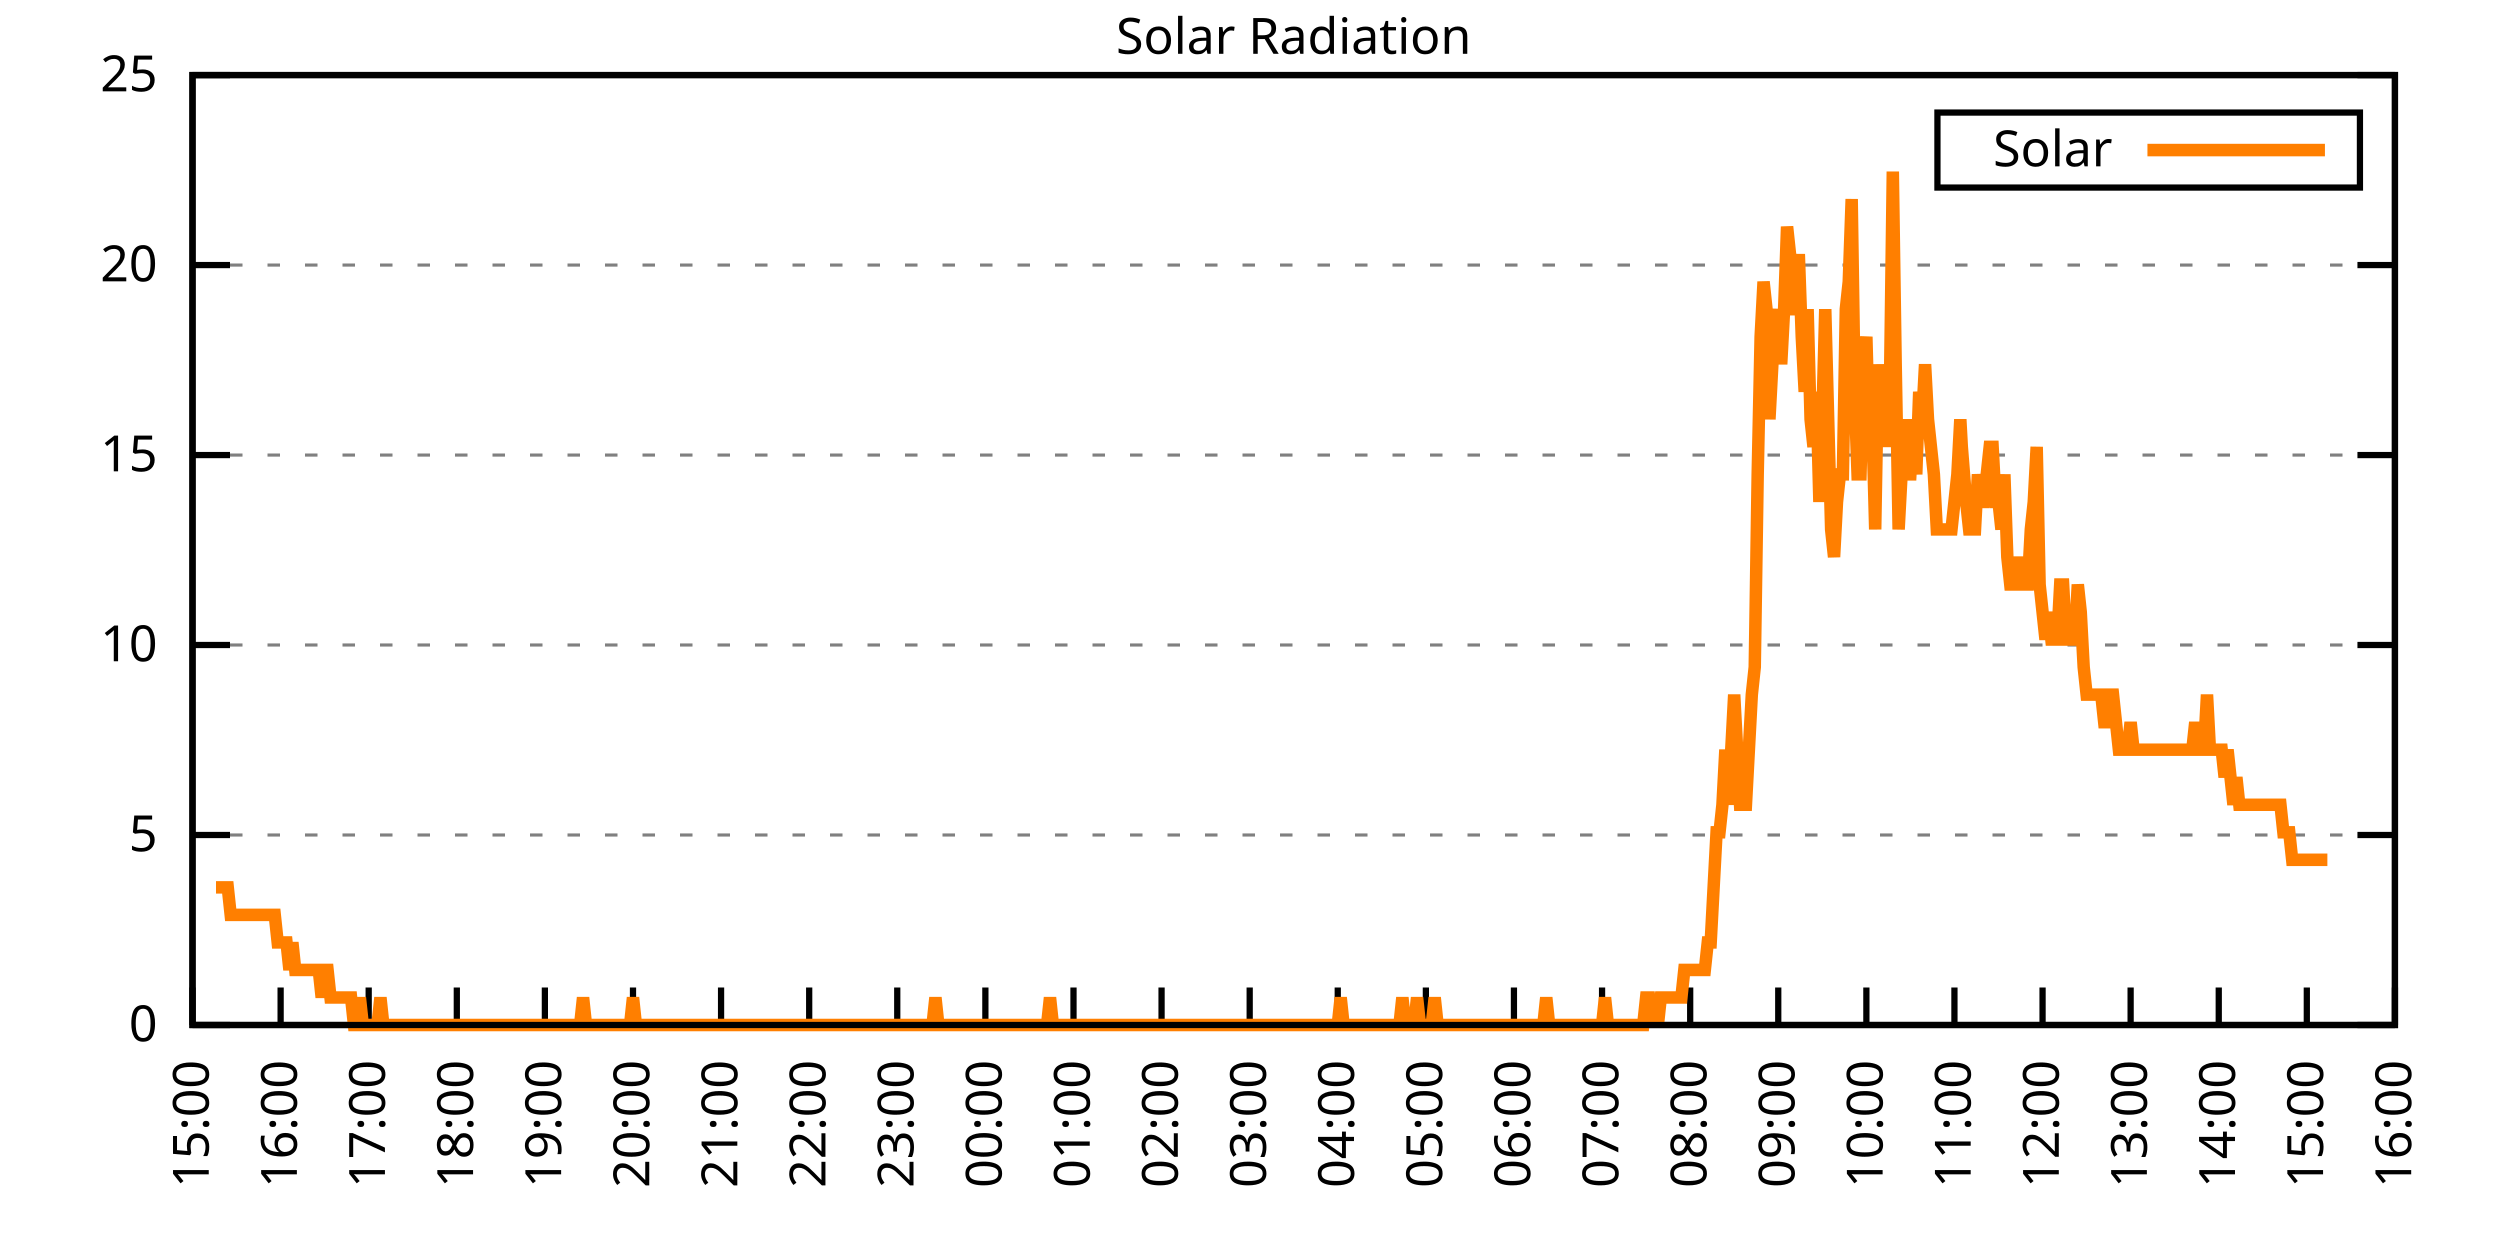
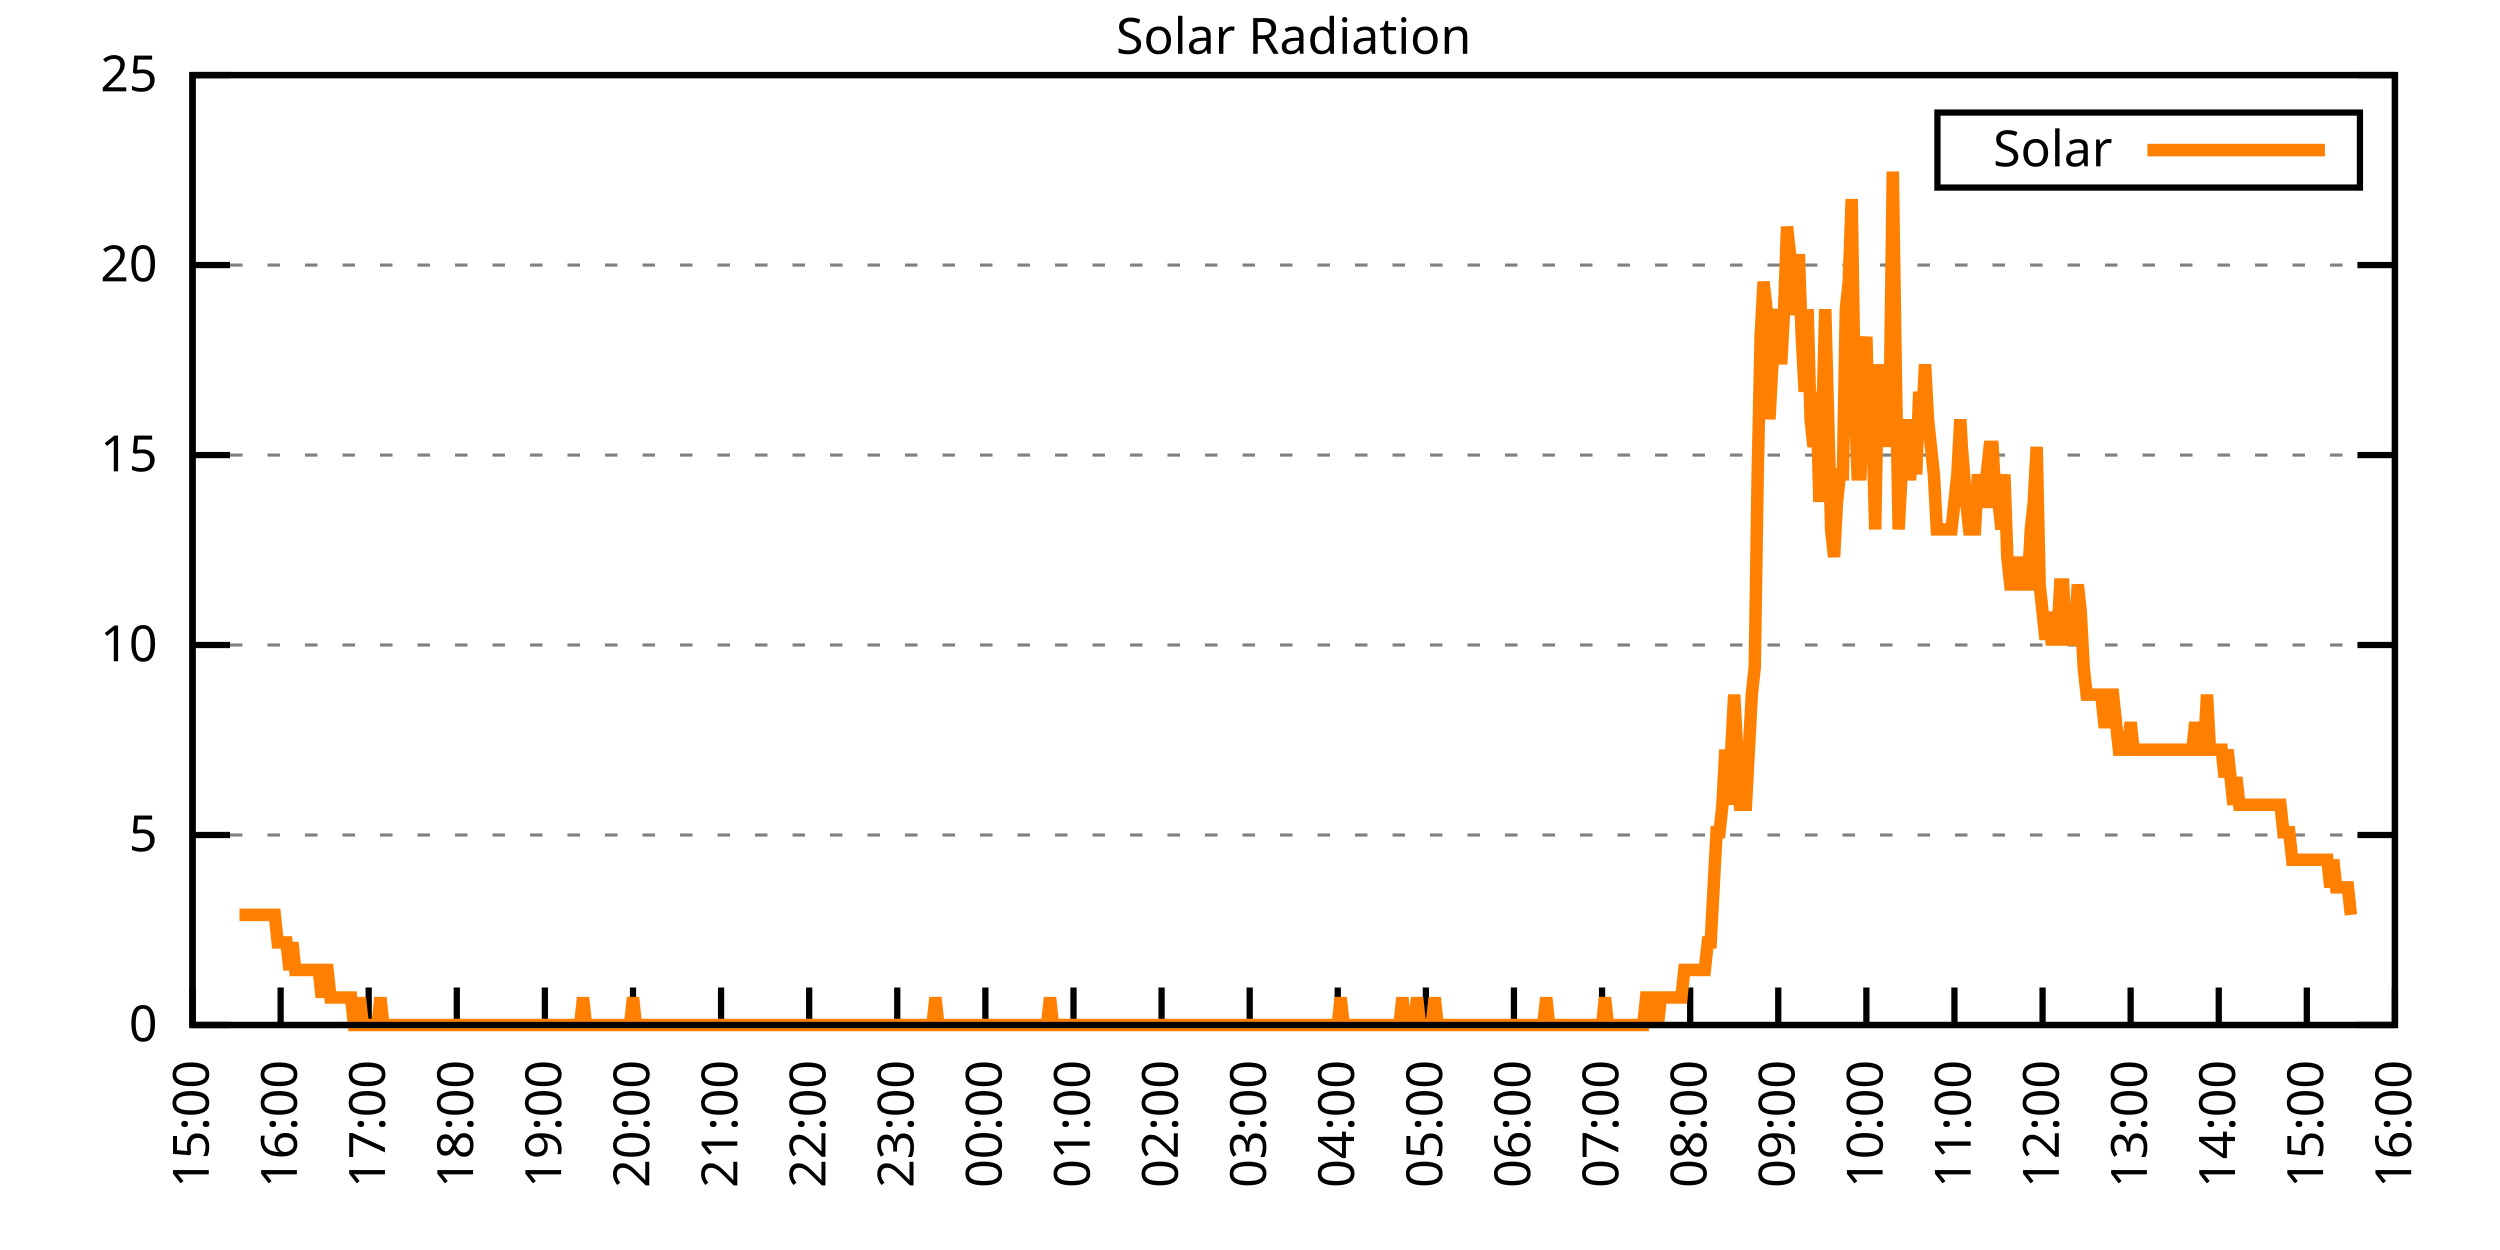
<svg xmlns="http://www.w3.org/2000/svg" xmlns:xlink="http://www.w3.org/1999/xlink" width="400" height="200" viewBox="0 0 400 200">
  <g id="gnuplot_canvas">
    <rect x="0" y="0" width="400" height="200" fill="none" />
    <defs>
      <circle id="gpDot" r="0.5" stroke-width="0.5" stroke="currentColor" />
      <path id="gpPt0" stroke-width="0.333" stroke="currentColor" d="M-1,0 h2 M0,-1 v2" />
      <path id="gpPt1" stroke-width="0.333" stroke="currentColor" d="M-1,-1 L1,1 M1,-1 L-1,1" />
      <path id="gpPt2" stroke-width="0.333" stroke="currentColor" d="M-1,0 L1,0 M0,-1 L0,1 M-1,-1 L1,1 M-1,1 L1,-1" />
      <rect id="gpPt3" stroke-width="0.333" stroke="currentColor" x="-1" y="-1" width="2" height="2" />
      <rect id="gpPt4" stroke-width="0.333" stroke="currentColor" fill="currentColor" x="-1" y="-1" width="2" height="2" />
      <circle id="gpPt5" stroke-width="0.333" stroke="currentColor" cx="0" cy="0" r="1" />
      <use xlink:href="#gpPt5" id="gpPt6" fill="currentColor" stroke="none" />
      <path id="gpPt7" stroke-width="0.333" stroke="currentColor" d="M0,-1.33 L-1.33,0.67 L1.33,0.67 z" />
      <use xlink:href="#gpPt7" id="gpPt8" fill="currentColor" stroke="none" />
      <use xlink:href="#gpPt7" id="gpPt9" stroke="currentColor" transform="rotate(180)" />
      <use xlink:href="#gpPt9" id="gpPt10" fill="currentColor" stroke="none" />
      <use xlink:href="#gpPt3" id="gpPt11" stroke="currentColor" transform="rotate(45)" />
      <use xlink:href="#gpPt11" id="gpPt12" fill="currentColor" stroke="none" />
      <path id="gpPt13" stroke-width="0.333" stroke="currentColor" d="M0,1.330 L1.265,0.411 L0.782,-1.067 L-0.782,-1.076 L-1.265,0.411 z" />
      <use xlink:href="#gpPt13" id="gpPt14" fill="currentColor" stroke="none" />
      <filter id="textbox" filterUnits="objectBoundingBox" x="0" y="0" height="1" width="1">
        <feFlood flood-color="white" flood-opacity="1" result="bgnd" />
        <feComposite in="SourceGraphic" in2="bgnd" operator="atop" />
      </filter>
      <filter id="greybox" filterUnits="objectBoundingBox" x="0" y="0" height="1" width="1">
        <feFlood flood-color="lightgrey" flood-opacity="1" result="grey" />
        <feComposite in="SourceGraphic" in2="grey" operator="atop" />
      </filter>
    </defs>
    <g fill="none" color="white" stroke="currentColor" stroke-width="1.00" stroke-linecap="butt" stroke-linejoin="miter">
</g>
    <g fill="none" color="black" stroke="currentColor" stroke-width="1.00" stroke-linecap="butt" stroke-linejoin="miter">
      <g stroke="none" shape-rendering="crispEdges">
        <polygon fill="rgb(255, 255, 255)" points="30.80,164.00 383.18,164.00 383.18,12.02 30.80,12.02 " />
      </g>
    </g>
    <g fill="none" color="black" stroke="currentColor" stroke-width="1.00" stroke-linecap="butt" stroke-linejoin="miter">
</g>
    <g fill="none" color="black" stroke="black" stroke-width="0.50" stroke-linecap="butt" stroke-linejoin="miter">
</g>
    <g fill="none" color="gray" stroke="currentColor" stroke-width="0.50" stroke-linecap="butt" stroke-linejoin="miter">
      <path stroke="gray" stroke-dasharray="2,4" class="gridline" d="M30.80,164.00 L383.19,164.00  " />
    </g>
    <g fill="none" color="gray" stroke="gray" stroke-width="1.00" stroke-linecap="butt" stroke-linejoin="miter">
</g>
    <g fill="none" color="black" stroke="currentColor" stroke-width="1.00" stroke-linecap="butt" stroke-linejoin="miter">
      <path stroke="black" d="M30.80,164.00 L36.80,164.00 M383.19,164.00 L377.19,164.00  " />
      <g transform="translate(25.20,166.60)" stroke="none" fill="black" font-family="Sans" font-size="8.00" text-anchor="end">
        <text>
          <tspan font-family="Sans"> 0</tspan>
        </text>
      </g>
    </g>
    <g fill="none" color="black" stroke="currentColor" stroke-width="1.00" stroke-linecap="butt" stroke-linejoin="miter">
</g>
    <g fill="none" color="black" stroke="black" stroke-width="0.50" stroke-linecap="butt" stroke-linejoin="miter">
</g>
    <g fill="none" color="gray" stroke="currentColor" stroke-width="0.50" stroke-linecap="butt" stroke-linejoin="miter">
      <path stroke="gray" stroke-dasharray="2,4" class="gridline" d="M30.80,133.60 L383.19,133.60  " />
    </g>
    <g fill="none" color="gray" stroke="gray" stroke-width="1.00" stroke-linecap="butt" stroke-linejoin="miter">
</g>
    <g fill="none" color="black" stroke="currentColor" stroke-width="1.00" stroke-linecap="butt" stroke-linejoin="miter">
      <path stroke="black" d="M30.80,133.60 L36.80,133.60 M383.19,133.60 L377.19,133.60  " />
      <g transform="translate(25.20,136.20)" stroke="none" fill="black" font-family="Sans" font-size="8.00" text-anchor="end">
        <text>
          <tspan font-family="Sans"> 5</tspan>
        </text>
      </g>
    </g>
    <g fill="none" color="black" stroke="currentColor" stroke-width="1.00" stroke-linecap="butt" stroke-linejoin="miter">
</g>
    <g fill="none" color="black" stroke="black" stroke-width="0.50" stroke-linecap="butt" stroke-linejoin="miter">
</g>
    <g fill="none" color="gray" stroke="currentColor" stroke-width="0.50" stroke-linecap="butt" stroke-linejoin="miter">
      <path stroke="gray" stroke-dasharray="2,4" class="gridline" d="M30.80,103.20 L383.19,103.20  " />
    </g>
    <g fill="none" color="gray" stroke="gray" stroke-width="1.00" stroke-linecap="butt" stroke-linejoin="miter">
</g>
    <g fill="none" color="black" stroke="currentColor" stroke-width="1.00" stroke-linecap="butt" stroke-linejoin="miter">
      <path stroke="black" d="M30.80,103.20 L36.80,103.20 M383.19,103.20 L377.19,103.20  " />
      <g transform="translate(25.20,105.80)" stroke="none" fill="black" font-family="Sans" font-size="8.00" text-anchor="end">
        <text>
          <tspan font-family="Sans"> 10</tspan>
        </text>
      </g>
    </g>
    <g fill="none" color="black" stroke="currentColor" stroke-width="1.00" stroke-linecap="butt" stroke-linejoin="miter">
</g>
    <g fill="none" color="black" stroke="black" stroke-width="0.50" stroke-linecap="butt" stroke-linejoin="miter">
</g>
    <g fill="none" color="gray" stroke="currentColor" stroke-width="0.50" stroke-linecap="butt" stroke-linejoin="miter">
      <path stroke="gray" stroke-dasharray="2,4" class="gridline" d="M30.80,72.81 L383.19,72.81  " />
    </g>
    <g fill="none" color="gray" stroke="gray" stroke-width="1.00" stroke-linecap="butt" stroke-linejoin="miter">
</g>
    <g fill="none" color="black" stroke="currentColor" stroke-width="1.00" stroke-linecap="butt" stroke-linejoin="miter">
      <path stroke="black" d="M30.80,72.81 L36.80,72.81 M383.19,72.81 L377.19,72.81  " />
      <g transform="translate(25.20,75.41)" stroke="none" fill="black" font-family="Sans" font-size="8.00" text-anchor="end">
        <text>
          <tspan font-family="Sans"> 15</tspan>
        </text>
      </g>
    </g>
    <g fill="none" color="black" stroke="currentColor" stroke-width="1.00" stroke-linecap="butt" stroke-linejoin="miter">
</g>
    <g fill="none" color="black" stroke="black" stroke-width="0.50" stroke-linecap="butt" stroke-linejoin="miter">
</g>
    <g fill="none" color="gray" stroke="currentColor" stroke-width="0.50" stroke-linecap="butt" stroke-linejoin="miter">
      <path stroke="gray" stroke-dasharray="2,4" class="gridline" d="M30.80,42.41 L383.19,42.41  " />
    </g>
    <g fill="none" color="gray" stroke="gray" stroke-width="1.00" stroke-linecap="butt" stroke-linejoin="miter">
</g>
    <g fill="none" color="black" stroke="currentColor" stroke-width="1.00" stroke-linecap="butt" stroke-linejoin="miter">
      <path stroke="black" d="M30.80,42.41 L36.80,42.41 M383.19,42.41 L377.19,42.41  " />
      <g transform="translate(25.20,45.01)" stroke="none" fill="black" font-family="Sans" font-size="8.00" text-anchor="end">
        <text>
          <tspan font-family="Sans"> 20</tspan>
        </text>
      </g>
    </g>
    <g fill="none" color="black" stroke="currentColor" stroke-width="1.00" stroke-linecap="butt" stroke-linejoin="miter">
</g>
    <g fill="none" color="black" stroke="black" stroke-width="0.50" stroke-linecap="butt" stroke-linejoin="miter">
</g>
    <g fill="none" color="gray" stroke="currentColor" stroke-width="0.50" stroke-linecap="butt" stroke-linejoin="miter">
      <path stroke="gray" stroke-dasharray="2,4" class="gridline" d="M30.80,12.01 L383.19,12.01  " />
    </g>
    <g fill="none" color="gray" stroke="gray" stroke-width="1.00" stroke-linecap="butt" stroke-linejoin="miter">
</g>
    <g fill="none" color="black" stroke="currentColor" stroke-width="1.00" stroke-linecap="butt" stroke-linejoin="miter">
      <path stroke="black" d="M30.80,12.01 L36.80,12.01 M383.19,12.01 L377.19,12.01  " />
      <g transform="translate(25.20,14.61)" stroke="none" fill="black" font-family="Sans" font-size="8.00" text-anchor="end">
        <text>
          <tspan font-family="Sans"> 25</tspan>
        </text>
      </g>
    </g>
    <g fill="none" color="black" stroke="currentColor" stroke-width="1.00" stroke-linecap="butt" stroke-linejoin="miter">
      <path stroke="black" d="M30.80,164.00 L30.80,158.00  " />
      <g transform="translate(33.40,169.60) rotate(270.00)" stroke="none" fill="black" font-family="Sans" font-size="8.00" text-anchor="end">
        <text>
          <tspan font-family="Sans">15:00</tspan>
        </text>
      </g>
    </g>
    <g fill="none" color="black" stroke="currentColor" stroke-width="1.00" stroke-linecap="butt" stroke-linejoin="miter">
      <path stroke="black" d="M44.90,164.00 L44.90,158.00  " />
      <g transform="translate(47.50,169.60) rotate(270.00)" stroke="none" fill="black" font-family="Sans" font-size="8.00" text-anchor="end">
        <text>
          <tspan font-family="Sans">16:00</tspan>
        </text>
      </g>
    </g>
    <g fill="none" color="black" stroke="currentColor" stroke-width="1.00" stroke-linecap="butt" stroke-linejoin="miter">
      <path stroke="black" d="M58.99,164.00 L58.99,158.00  " />
      <g transform="translate(61.59,169.60) rotate(270.00)" stroke="none" fill="black" font-family="Sans" font-size="8.00" text-anchor="end">
        <text>
          <tspan font-family="Sans">17:00</tspan>
        </text>
      </g>
    </g>
    <g fill="none" color="black" stroke="currentColor" stroke-width="1.00" stroke-linecap="butt" stroke-linejoin="miter">
      <path stroke="black" d="M73.09,164.00 L73.09,158.00  " />
      <g transform="translate(75.69,169.60) rotate(270.00)" stroke="none" fill="black" font-family="Sans" font-size="8.00" text-anchor="end">
        <text>
          <tspan font-family="Sans">18:00</tspan>
        </text>
      </g>
    </g>
    <g fill="none" color="black" stroke="currentColor" stroke-width="1.00" stroke-linecap="butt" stroke-linejoin="miter">
      <path stroke="black" d="M87.18,164.00 L87.18,158.00  " />
      <g transform="translate(89.78,169.60) rotate(270.00)" stroke="none" fill="black" font-family="Sans" font-size="8.00" text-anchor="end">
        <text>
          <tspan font-family="Sans">19:00</tspan>
        </text>
      </g>
    </g>
    <g fill="none" color="black" stroke="currentColor" stroke-width="1.00" stroke-linecap="butt" stroke-linejoin="miter">
      <path stroke="black" d="M101.28,164.00 L101.28,158.00  " />
      <g transform="translate(103.88,169.60) rotate(270.00)" stroke="none" fill="black" font-family="Sans" font-size="8.00" text-anchor="end">
        <text>
          <tspan font-family="Sans">20:00</tspan>
        </text>
      </g>
    </g>
    <g fill="none" color="black" stroke="currentColor" stroke-width="1.00" stroke-linecap="butt" stroke-linejoin="miter">
      <path stroke="black" d="M115.37,164.00 L115.37,158.00  " />
      <g transform="translate(117.97,169.60) rotate(270.00)" stroke="none" fill="black" font-family="Sans" font-size="8.00" text-anchor="end">
        <text>
          <tspan font-family="Sans">21:00</tspan>
        </text>
      </g>
    </g>
    <g fill="none" color="black" stroke="currentColor" stroke-width="1.00" stroke-linecap="butt" stroke-linejoin="miter">
      <path stroke="black" d="M129.47,164.00 L129.47,158.00  " />
      <g transform="translate(132.07,169.60) rotate(270.00)" stroke="none" fill="black" font-family="Sans" font-size="8.00" text-anchor="end">
        <text>
          <tspan font-family="Sans">22:00</tspan>
        </text>
      </g>
    </g>
    <g fill="none" color="black" stroke="currentColor" stroke-width="1.00" stroke-linecap="butt" stroke-linejoin="miter">
      <path stroke="black" d="M143.56,164.00 L143.56,158.00  " />
      <g transform="translate(146.16,169.60) rotate(270.00)" stroke="none" fill="black" font-family="Sans" font-size="8.00" text-anchor="end">
        <text>
          <tspan font-family="Sans">23:00</tspan>
        </text>
      </g>
    </g>
    <g fill="none" color="black" stroke="currentColor" stroke-width="1.00" stroke-linecap="butt" stroke-linejoin="miter">
      <path stroke="black" d="M157.66,164.00 L157.66,158.00  " />
      <g transform="translate(160.26,169.60) rotate(270.00)" stroke="none" fill="black" font-family="Sans" font-size="8.00" text-anchor="end">
        <text>
          <tspan font-family="Sans">00:00</tspan>
        </text>
      </g>
    </g>
    <g fill="none" color="black" stroke="currentColor" stroke-width="1.00" stroke-linecap="butt" stroke-linejoin="miter">
      <path stroke="black" d="M171.76,164.00 L171.76,158.00  " />
      <g transform="translate(174.36,169.60) rotate(270.00)" stroke="none" fill="black" font-family="Sans" font-size="8.00" text-anchor="end">
        <text>
          <tspan font-family="Sans">01:00</tspan>
        </text>
      </g>
    </g>
    <g fill="none" color="black" stroke="currentColor" stroke-width="1.00" stroke-linecap="butt" stroke-linejoin="miter">
      <path stroke="black" d="M185.85,164.00 L185.85,158.00  " />
      <g transform="translate(188.45,169.60) rotate(270.00)" stroke="none" fill="black" font-family="Sans" font-size="8.00" text-anchor="end">
        <text>
          <tspan font-family="Sans">02:00</tspan>
        </text>
      </g>
    </g>
    <g fill="none" color="black" stroke="currentColor" stroke-width="1.00" stroke-linecap="butt" stroke-linejoin="miter">
      <path stroke="black" d="M199.95,164.00 L199.95,158.00  " />
      <g transform="translate(202.55,169.60) rotate(270.00)" stroke="none" fill="black" font-family="Sans" font-size="8.00" text-anchor="end">
        <text>
          <tspan font-family="Sans">03:00</tspan>
        </text>
      </g>
    </g>
    <g fill="none" color="black" stroke="currentColor" stroke-width="1.00" stroke-linecap="butt" stroke-linejoin="miter">
      <path stroke="black" d="M214.04,164.00 L214.04,158.00  " />
      <g transform="translate(216.64,169.60) rotate(270.00)" stroke="none" fill="black" font-family="Sans" font-size="8.00" text-anchor="end">
        <text>
          <tspan font-family="Sans">04:00</tspan>
        </text>
      </g>
    </g>
    <g fill="none" color="black" stroke="currentColor" stroke-width="1.00" stroke-linecap="butt" stroke-linejoin="miter">
      <path stroke="black" d="M228.14,164.00 L228.14,158.00  " />
      <g transform="translate(230.74,169.60) rotate(270.00)" stroke="none" fill="black" font-family="Sans" font-size="8.00" text-anchor="end">
        <text>
          <tspan font-family="Sans">05:00</tspan>
        </text>
      </g>
    </g>
    <g fill="none" color="black" stroke="currentColor" stroke-width="1.00" stroke-linecap="butt" stroke-linejoin="miter">
      <path stroke="black" d="M242.23,164.00 L242.23,158.00  " />
      <g transform="translate(244.83,169.60) rotate(270.00)" stroke="none" fill="black" font-family="Sans" font-size="8.00" text-anchor="end">
        <text>
          <tspan font-family="Sans">06:00</tspan>
        </text>
      </g>
    </g>
    <g fill="none" color="black" stroke="currentColor" stroke-width="1.00" stroke-linecap="butt" stroke-linejoin="miter">
      <path stroke="black" d="M256.33,164.00 L256.33,158.00  " />
      <g transform="translate(258.93,169.60) rotate(270.00)" stroke="none" fill="black" font-family="Sans" font-size="8.00" text-anchor="end">
        <text>
          <tspan font-family="Sans">07:00</tspan>
        </text>
      </g>
    </g>
    <g fill="none" color="black" stroke="currentColor" stroke-width="1.00" stroke-linecap="butt" stroke-linejoin="miter">
      <path stroke="black" d="M270.43,164.00 L270.43,158.00  " />
      <g transform="translate(273.03,169.60) rotate(270.00)" stroke="none" fill="black" font-family="Sans" font-size="8.00" text-anchor="end">
        <text>
          <tspan font-family="Sans">08:00</tspan>
        </text>
      </g>
    </g>
    <g fill="none" color="black" stroke="currentColor" stroke-width="1.00" stroke-linecap="butt" stroke-linejoin="miter">
      <path stroke="black" d="M284.52,164.00 L284.52,158.00  " />
      <g transform="translate(287.12,169.60) rotate(270.00)" stroke="none" fill="black" font-family="Sans" font-size="8.00" text-anchor="end">
        <text>
          <tspan font-family="Sans">09:00</tspan>
        </text>
      </g>
    </g>
    <g fill="none" color="black" stroke="currentColor" stroke-width="1.00" stroke-linecap="butt" stroke-linejoin="miter">
      <path stroke="black" d="M298.62,164.00 L298.62,158.00  " />
      <g transform="translate(301.22,169.60) rotate(270.00)" stroke="none" fill="black" font-family="Sans" font-size="8.00" text-anchor="end">
        <text>
          <tspan font-family="Sans">10:00</tspan>
        </text>
      </g>
    </g>
    <g fill="none" color="black" stroke="currentColor" stroke-width="1.00" stroke-linecap="butt" stroke-linejoin="miter">
      <path stroke="black" d="M312.71,164.00 L312.71,158.00  " />
      <g transform="translate(315.31,169.60) rotate(270.00)" stroke="none" fill="black" font-family="Sans" font-size="8.00" text-anchor="end">
        <text>
          <tspan font-family="Sans">11:00</tspan>
        </text>
      </g>
    </g>
    <g fill="none" color="black" stroke="currentColor" stroke-width="1.00" stroke-linecap="butt" stroke-linejoin="miter">
      <path stroke="black" d="M326.81,164.00 L326.81,158.00  " />
      <g transform="translate(329.41,169.60) rotate(270.00)" stroke="none" fill="black" font-family="Sans" font-size="8.00" text-anchor="end">
        <text>
          <tspan font-family="Sans">12:00</tspan>
        </text>
      </g>
    </g>
    <g fill="none" color="black" stroke="currentColor" stroke-width="1.00" stroke-linecap="butt" stroke-linejoin="miter">
      <path stroke="black" d="M340.90,164.00 L340.90,158.00  " />
      <g transform="translate(343.50,169.60) rotate(270.00)" stroke="none" fill="black" font-family="Sans" font-size="8.00" text-anchor="end">
        <text>
          <tspan font-family="Sans">13:00</tspan>
        </text>
      </g>
    </g>
    <g fill="none" color="black" stroke="currentColor" stroke-width="1.00" stroke-linecap="butt" stroke-linejoin="miter">
      <path stroke="black" d="M355.00,164.00 L355.00,158.00  " />
      <g transform="translate(357.60,169.60) rotate(270.00)" stroke="none" fill="black" font-family="Sans" font-size="8.00" text-anchor="end">
        <text>
          <tspan font-family="Sans">14:00</tspan>
        </text>
      </g>
    </g>
    <g fill="none" color="black" stroke="currentColor" stroke-width="1.00" stroke-linecap="butt" stroke-linejoin="miter">
      <path stroke="black" d="M369.09,164.00 L369.09,158.00  " />
      <g transform="translate(371.69,169.60) rotate(270.00)" stroke="none" fill="black" font-family="Sans" font-size="8.00" text-anchor="end">
        <text>
          <tspan font-family="Sans">15:00</tspan>
        </text>
      </g>
    </g>
    <g fill="none" color="black" stroke="currentColor" stroke-width="1.00" stroke-linecap="butt" stroke-linejoin="miter">
      <path stroke="black" d="M383.19,164.00 L383.19,158.00  " />
      <g transform="translate(385.79,169.60) rotate(270.00)" stroke="none" fill="black" font-family="Sans" font-size="8.00" text-anchor="end">
        <text>
          <tspan font-family="Sans">16:00</tspan>
        </text>
      </g>
    </g>
    <g fill="none" color="black" stroke="currentColor" stroke-width="1.00" stroke-linecap="butt" stroke-linejoin="miter">
</g>
    <g fill="none" color="black" stroke="currentColor" stroke-width="1.00" stroke-linecap="butt" stroke-linejoin="miter">
      <path stroke="black" d="M30.80,12.01 L30.80,164.00 L383.19,164.00 L383.19,12.01 L30.80,12.01 Z  " />
    </g>
    <g fill="none" color="black" stroke="currentColor" stroke-width="1.00" stroke-linecap="butt" stroke-linejoin="miter">
</g>
    <g fill="none" color="black" stroke="currentColor" stroke-width="1.00" stroke-linecap="butt" stroke-linejoin="miter">
      <path stroke="black" d="M309.99,30.01 L309.99,18.01 L377.59,18.01 L377.59,30.01 L309.99,30.01 Z  " />
    </g>
    <g id="Solar_Radiation_plot_1">
      <g fill="none" color="white" stroke="black" stroke-width="2.00" stroke-linecap="butt" stroke-linejoin="miter">
</g>
      <g fill="none" color="black" stroke="currentColor" stroke-width="2.00" stroke-linecap="butt" stroke-linejoin="miter">
        <g transform="translate(337.99,26.61)" stroke="none" fill="black" font-family="Sans" font-size="8.00" text-anchor="end">
          <text>
            <tspan font-family="Sans">Solar</tspan>
          </text>
        </g>
      </g>
      <g fill="none" color="black" stroke="currentColor" stroke-width="2.00" stroke-linecap="butt" stroke-linejoin="miter">
-         <path stroke="rgb(255, 127,   0)" d="M343.59,24.01 L371.99,24.01 M34.56,141.98 L35.03,141.98 L35.50,141.98 L35.97,141.98 L36.44,141.98 L36.91,146.38   L37.38,146.38 L37.85,146.38 L38.32,146.38 L38.79,146.38 L39.26,146.38 L39.73,146.38 L40.20,146.38 L40.67,146.38   L41.14,146.38 L41.61,146.38 L42.08,146.38 L42.55,146.38 L43.02,146.38 L43.49,146.38 L43.96,146.38 L44.43,150.79   L44.90,150.79 L45.37,150.79 L45.84,150.79 L46.31,155.19 L46.78,150.79 L47.24,155.19 L47.71,155.19 L48.18,155.19   L48.65,155.19 L49.12,155.19 L49.59,155.19 L50.06,155.19 L50.53,155.19 L51.00,155.19 L51.47,159.60 L51.94,155.19   L52.41,155.19 L52.88,159.60 L53.35,159.60 L53.82,159.60 L54.29,159.60 L54.76,159.60 L55.23,159.60 L55.70,159.60   L56.17,159.60 L56.64,164.00 L57.11,164.00 L57.58,159.60 L58.05,164.00 L58.52,164.00 L58.99,164.00 L59.46,164.00   L59.93,164.00 L60.40,164.00 L60.87,159.60 L61.34,164.00 L61.81,164.00 L62.28,164.00 L62.75,164.00 L63.22,164.00   L63.69,164.00 L64.16,164.00 L64.63,164.00 L65.10,164.00 L65.57,164.00 L66.04,164.00 L66.51,164.00 L66.98,164.00   L67.45,164.00 L67.92,164.00 L68.39,164.00 L68.86,164.00 L69.33,164.00 L69.80,164.00 L70.27,164.00 L70.74,164.00   L71.21,164.00 L71.68,164.00 L72.15,164.00 L72.62,164.00 L73.09,164.00 L73.56,164.00 L74.03,164.00 L74.50,164.00   L74.97,164.00 L75.44,164.00 L75.91,164.00 L76.38,164.00 L76.85,164.00 L77.32,164.00 L77.79,164.00 L78.26,164.00   L78.73,164.00 L79.19,164.00 L79.66,164.00 L80.13,164.00 L80.60,164.00 L81.07,164.00 L81.54,164.00 L82.01,164.00   L82.48,164.00 L82.95,164.00 L83.42,164.00 L83.89,164.00 L84.36,164.00 L84.83,164.00 L85.30,164.00 L85.77,164.00   L86.24,164.00 L86.71,164.00 L87.18,164.00 L87.65,164.00 L88.12,164.00 L88.59,164.00 L89.06,164.00 L89.53,164.00   L90.00,164.00 L90.47,164.00 L90.94,164.00 L91.41,164.00 L91.88,164.00 L92.35,164.00 L92.82,164.00 L93.29,159.60   L93.76,164.00 L94.23,164.00 L94.70,164.00 L95.17,164.00 L95.64,164.00 L96.11,164.00 L96.58,164.00 L97.05,164.00   L97.52,164.00 L97.99,164.00 L98.46,164.00 L98.93,164.00 L99.40,164.00 L99.87,164.00 L100.34,164.00 L100.81,164.00   L101.28,159.60 L101.75,164.00 L102.22,164.00 L102.69,164.00 L103.16,164.00 L103.63,164.00 L104.10,164.00 L104.57,164.00   L105.04,164.00 L105.51,164.00 L105.98,164.00 L106.45,164.00 L106.92,164.00 L107.39,164.00 L107.86,164.00 L108.33,164.00   L108.80,164.00 L109.27,164.00 L109.74,164.00 L110.21,164.00 L110.68,164.00 L111.14,164.00 L111.61,164.00 L112.08,164.00   L112.55,164.00 L113.02,164.00 L113.49,164.00 L113.96,164.00 L114.43,164.00 L114.90,164.00 L115.37,164.00 L115.84,164.00   L116.31,164.00 L116.78,164.00 L117.25,164.00 L117.72,164.00 L118.19,164.00 L118.66,164.00 L119.13,164.00 L119.60,164.00   L120.07,164.00 L120.54,164.00 L121.01,164.00 L121.48,164.00 L121.95,164.00 L122.42,164.00 L122.89,164.00 L123.36,164.00   L123.83,164.00 L124.30,164.00 L124.77,164.00 L125.24,164.00 L125.71,164.00 L126.18,164.00 L126.65,164.00 L127.12,164.00   L127.59,164.00 L128.06,164.00 L128.53,164.00 L129.00,164.00 L129.47,164.00 L129.94,164.00 L130.41,164.00 L130.88,164.00   L131.35,164.00 L131.82,164.00 L132.29,164.00 L132.76,164.00 L133.23,164.00 L133.70,164.00 L134.17,164.00 L134.64,164.00   L135.11,164.00 L135.58,164.00 L136.05,164.00 L136.52,164.00 L136.99,164.00 L137.46,164.00 L137.93,164.00 L138.40,164.00   L138.87,164.00 L139.34,164.00 L139.81,164.00 L140.28,164.00 L140.75,164.00 L141.22,164.00 L141.69,164.00 L142.16,164.00   L142.63,164.00 L143.09,164.00 L143.56,164.00 L144.03,164.00 L144.50,164.00 L144.97,164.00 L145.44,164.00 L145.91,164.00   L146.38,164.00 L146.85,164.00 L147.32,164.00 L147.79,164.00 L148.26,164.00 L148.73,164.00 L149.20,164.00 L149.67,159.60   L150.14,164.00 L150.61,164.00 L151.08,164.00 L151.55,164.00 L152.02,164.00 L152.49,164.00 L152.96,164.00 L153.43,164.00   L153.90,164.00 L154.37,164.00 L154.84,164.00 L155.31,164.00 L155.78,164.00 L156.25,164.00 L156.72,164.00 L157.19,164.00   L157.66,164.00 L158.13,164.00 L158.60,164.00 L159.07,164.00 L159.54,164.00 L160.01,164.00 L160.48,164.00 L160.95,164.00   L161.42,164.00 L161.89,164.00 L162.36,164.00 L162.83,164.00 L163.30,164.00 L163.77,164.00 L164.24,164.00 L164.71,164.00   L165.18,164.00 L165.65,164.00 L166.12,164.00 L166.59,164.00 L167.06,164.00 L167.53,164.00 L168.00,159.60 L168.47,164.00   L168.94,164.00 L169.41,164.00 L169.88,164.00 L170.35,164.00 L170.82,164.00 L171.29,164.00 L171.76,164.00 L172.23,164.00   L172.70,164.00 L173.17,164.00 L173.64,164.00 L174.11,164.00 L174.58,164.00 L175.04,164.00 L175.51,164.00 L175.98,164.00   L176.45,164.00 L176.92,164.00 L177.39,164.00 L177.86,164.00 L178.33,164.00 L178.80,164.00 L179.27,164.00 L179.74,164.00   L180.21,164.00 L180.68,164.00 L181.15,164.00 L181.62,164.00 L182.09,164.00 L182.56,164.00 L183.03,164.00 L183.50,164.00   L183.97,164.00 L184.44,164.00 L184.91,164.00 L185.38,164.00 L185.85,164.00 L186.32,164.00 L186.79,164.00 L187.26,164.00   L187.73,164.00 L188.20,164.00 L188.67,164.00 L189.14,164.00 L189.61,164.00 L190.08,164.00 L190.55,164.00 L191.02,164.00   L191.49,164.00 L191.96,164.00 L192.43,164.00 L192.90,164.00 L193.37,164.00 L193.84,164.00 L194.31,164.00 L194.78,164.00   L195.25,164.00 L195.72,164.00 L196.19,164.00 L196.66,164.00 L197.13,164.00 L197.60,164.00 L198.07,164.00 L198.54,164.00   L199.01,164.00 L199.48,164.00 L199.95,164.00 L200.42,164.00 L200.89,164.00 L201.36,164.00 L201.83,164.00 L202.30,164.00   L202.77,164.00 L203.24,164.00 L203.71,164.00 L204.18,164.00 L204.65,164.00 L205.12,164.00 L205.59,164.00 L206.06,164.00   L206.53,164.00 L207.00,164.00 L207.46,164.00 L207.93,164.00 L208.40,164.00 L208.87,164.00 L209.34,164.00 L209.81,164.00   L210.28,164.00 L210.75,164.00 L211.22,164.00 L211.69,164.00 L212.16,164.00 L212.63,164.00 L213.10,164.00 L213.57,164.00   L214.04,164.00 L214.51,159.60 L214.98,164.00 L215.45,164.00 L215.92,164.00 L216.39,164.00 L216.86,164.00 L217.33,164.00   L217.80,164.00 L218.27,164.00 L218.74,164.00 L219.21,164.00 L219.68,164.00 L220.15,164.00 L220.62,164.00 L221.09,164.00   L221.56,164.00 L222.03,164.00 L222.50,164.00 L222.97,164.00 L223.44,164.00 L223.91,164.00 L224.38,159.60 L224.85,164.00   L225.32,164.00 L225.79,164.00 L226.26,164.00 L226.73,159.60 L227.20,164.00 L227.67,164.00 L228.14,164.00 L228.61,164.00   L229.08,164.00 L229.55,159.60 L230.02,164.00 L230.49,164.00 L230.96,164.00 L231.43,164.00 L231.90,164.00 L232.37,164.00   L232.84,164.00 L233.31,164.00 L233.78,164.00 L234.25,164.00 L234.72,164.00 L235.19,164.00 L235.66,164.00 L236.13,164.00   L236.60,164.00 L237.07,164.00 L237.54,164.00 L238.01,164.00 L238.48,164.00 L238.95,164.00 L239.41,164.00 L239.88,164.00   L240.35,164.00 L240.82,164.00 L241.29,164.00 L241.76,164.00 L242.23,164.00 L242.70,164.00 L243.17,164.00 L243.64,164.00   L244.11,164.00 L244.58,164.00 L245.05,164.00 L245.52,164.00 L245.99,164.00 L246.46,164.00 L246.93,164.00 L247.40,159.60   L247.87,164.00 L248.34,164.00 L248.81,164.00 L249.28,164.00 L249.75,164.00 L250.22,164.00 L250.69,164.00 L251.16,164.00   L251.63,164.00 L252.10,164.00 L252.57,164.00 L253.04,164.00 L253.51,164.00 L253.98,164.00 L254.45,164.00 L254.92,164.00   L255.39,164.00 L255.86,164.00 L256.33,164.00 L256.80,159.60 L257.27,164.00 L257.74,164.00 L258.21,164.00 L258.68,164.00   L259.15,164.00 L259.62,164.00 L260.09,164.00 L260.56,164.00 L261.03,164.00 L261.50,164.00 L261.97,164.00 L262.44,164.00   L262.91,164.00 L263.38,159.60 L263.85,159.60 L264.32,164.00 L264.79,159.60 L265.26,164.00 L265.73,159.60 L266.20,159.60   L266.67,159.60 L267.14,159.60 L267.61,159.60 L268.08,159.60 L268.55,159.60 L269.02,159.60 L269.49,155.19 L269.96,155.19   L270.43,155.19 L270.90,155.19 L271.36,155.19 L271.83,155.19 L272.30,155.19 L272.77,155.19 L273.24,150.79 L273.71,150.79   L274.18,141.98 L274.65,133.17 L275.12,133.17 L275.59,128.76 L276.06,119.95 L276.53,128.76 L277.00,119.95 L277.47,111.14   L277.94,119.95 L278.41,128.76 L278.88,128.76 L279.35,128.76 L279.82,119.95 L280.29,111.14 L280.76,106.74 L281.23,75.90   L281.70,53.88 L282.17,45.07 L282.64,49.47 L283.11,67.09 L283.58,58.28 L284.05,53.88 L284.52,49.47 L284.99,58.28   L285.46,49.47 L285.93,36.26 L286.40,40.66 L286.87,49.47 L287.34,49.47 L287.81,40.66 L288.28,53.88 L288.75,62.69   L289.22,49.47 L289.69,67.09 L290.16,71.50 L290.63,62.69 L291.10,80.31 L291.57,67.09 L292.04,49.47 L292.51,67.09   L292.98,84.71 L293.45,89.12 L293.92,80.31 L294.39,75.90 L294.86,75.90 L295.33,49.47 L295.80,45.07 L296.27,31.85   L296.74,62.69 L297.21,75.90 L297.68,75.90 L298.15,58.28 L298.62,53.88 L299.09,71.50 L299.56,67.09 L300.03,84.71   L300.50,58.28 L300.97,71.50 L301.44,62.69 L301.91,71.50 L302.38,62.69 L302.85,27.45 L303.31,58.28 L303.78,84.71   L304.25,75.90 L304.72,67.09 L305.19,75.90 L305.66,75.90 L306.13,67.09 L306.60,75.90 L307.07,62.69 L307.54,67.09   L308.01,58.28 L308.48,67.09 L308.95,71.50 L309.42,75.90 L309.89,84.71 L310.36,84.71 L310.83,84.71 L311.30,84.71   L311.77,84.71 L312.24,84.71 L312.71,80.31 L313.18,75.90 L313.65,67.09 L313.89,71.50 L314.59,80.31 L315.06,84.71   L315.53,84.71 L316.00,84.71 L316.47,75.90 L316.94,80.31 L317.41,80.31 L317.88,75.90 L318.35,71.50 L318.82,71.50   L319.29,80.31 L319.76,80.31 L320.23,84.71 L320.70,75.90 L321.17,89.12 L321.64,93.52 L322.11,93.52 L322.58,93.52   L323.05,89.12 L323.52,93.52 L323.99,93.52 L324.46,93.52 L324.93,84.71 L325.40,80.31 L325.87,71.50 L326.34,93.52   L326.81,97.93 L327.28,102.33 L327.75,97.93 L328.22,102.33 L328.69,102.33 L329.16,102.33 L329.63,93.52 L330.10,93.52   L330.57,102.33 L331.04,102.33 L331.51,102.33 L331.98,102.33 L332.45,93.52 L332.92,97.93 L333.39,106.74 L333.86,111.14   L334.33,111.14 L334.80,111.14 L335.26,111.14 L335.73,111.14 L336.20,111.14 L336.67,115.55 L337.14,115.55 L337.61,111.14   L338.08,111.14 L338.55,115.55 L339.02,119.95 L339.49,119.95 L339.96,119.95 L340.43,119.95 L340.90,115.55 L341.37,119.95   L341.84,119.95 L342.31,119.95 L342.78,119.95 L343.25,119.95 L343.72,119.95 L344.19,119.95 L344.66,119.95 L345.13,119.95   L345.60,119.95 L346.07,119.95 L346.54,119.95 L347.01,119.95 L347.48,119.95 L347.95,119.95 L348.42,119.95 L348.89,119.95   L349.36,119.95 L349.83,119.95 L350.30,119.95 L350.77,119.95 L351.24,115.55 L351.71,119.95 L352.18,119.95 L352.65,119.95   L353.12,111.14 L353.59,119.95 L354.06,119.95 L354.53,119.95 L355.00,119.95 L355.47,119.95 L355.94,124.36 L356.41,119.95   L356.88,124.36 L357.35,128.76 L357.82,124.36 L358.29,128.76 L358.76,128.76 L359.23,128.76 L359.70,128.76 L360.17,128.76   L360.64,128.76 L361.11,128.76 L361.58,128.76 L362.05,128.76 L362.52,128.76 L362.99,128.76 L363.46,128.76 L363.93,128.76   L364.40,128.76 L364.87,128.76 L365.34,133.17 L365.81,133.17 L366.28,133.17 L366.75,137.57 L367.21,137.57 L367.68,137.57   L368.15,137.57 L368.62,137.57 L369.09,137.57 L369.56,137.57 L370.03,137.57 L370.50,137.57 L370.97,137.57 L371.44,137.57   L371.91,137.57 L372.38,137.57  " />
+         <path stroke="rgb(255, 127,   0)" d="M343.59,24.01 L371.99,24.01 M38.32,146.38 L38.79,146.38 L39.26,146.38 L39.73,146.38 L40.20,146.38 L40.67,146.38   L41.14,146.38 L41.61,146.38 L42.08,146.38 L42.55,146.38 L43.02,146.38 L43.49,146.38 L43.96,146.38 L44.43,150.79   L44.90,150.79 L45.37,150.79 L45.84,150.79 L46.31,155.19 L46.78,150.79 L47.24,155.19 L47.71,155.19 L48.18,155.19   L48.65,155.19 L49.12,155.19 L49.59,155.19 L50.06,155.19 L50.53,155.19 L51.00,155.19 L51.47,159.60 L51.94,155.19   L52.41,155.19 L52.88,159.60 L53.35,159.60 L53.82,159.60 L54.29,159.60 L54.76,159.60 L55.23,159.60 L55.70,159.60   L56.17,159.60 L56.64,164.00 L57.11,164.00 L57.58,159.60 L58.05,164.00 L58.52,164.00 L58.99,164.00 L59.46,164.00   L59.93,164.00 L60.40,164.00 L60.87,159.60 L61.34,164.00 L61.81,164.00 L62.28,164.00 L62.75,164.00 L63.22,164.00   L63.69,164.00 L64.16,164.00 L64.63,164.00 L65.10,164.00 L65.57,164.00 L66.04,164.00 L66.51,164.00 L66.98,164.00   L67.45,164.00 L67.92,164.00 L68.39,164.00 L68.86,164.00 L69.33,164.00 L69.80,164.00 L70.27,164.00 L70.74,164.00   L71.21,164.00 L71.68,164.00 L72.15,164.00 L72.62,164.00 L73.09,164.00 L73.56,164.00 L74.03,164.00 L74.50,164.00   L74.97,164.00 L75.44,164.00 L75.91,164.00 L76.38,164.00 L76.85,164.00 L77.32,164.00 L77.79,164.00 L78.26,164.00   L78.73,164.00 L79.19,164.00 L79.66,164.00 L80.13,164.00 L80.60,164.00 L81.07,164.00 L81.54,164.00 L82.01,164.00   L82.48,164.00 L82.95,164.00 L83.42,164.00 L83.89,164.00 L84.36,164.00 L84.83,164.00 L85.30,164.00 L85.77,164.00   L86.24,164.00 L86.71,164.00 L87.18,164.00 L87.65,164.00 L88.12,164.00 L88.59,164.00 L89.06,164.00 L89.53,164.00   L90.00,164.00 L90.47,164.00 L90.94,164.00 L91.41,164.00 L91.88,164.00 L92.35,164.00 L92.82,164.00 L93.29,159.60   L93.76,164.00 L94.23,164.00 L94.70,164.00 L95.17,164.00 L95.64,164.00 L96.11,164.00 L96.58,164.00 L97.05,164.00   L97.52,164.00 L97.99,164.00 L98.46,164.00 L98.93,164.00 L99.40,164.00 L99.87,164.00 L100.34,164.00 L100.81,164.00   L101.28,159.60 L101.75,164.00 L102.22,164.00 L102.69,164.00 L103.16,164.00 L103.63,164.00 L104.10,164.00 L104.57,164.00   L105.04,164.00 L105.51,164.00 L105.98,164.00 L106.45,164.00 L106.92,164.00 L107.39,164.00 L107.86,164.00 L108.33,164.00   L108.80,164.00 L109.27,164.00 L109.74,164.00 L110.21,164.00 L110.68,164.00 L111.14,164.00 L111.61,164.00 L112.08,164.00   L112.55,164.00 L113.02,164.00 L113.49,164.00 L113.96,164.00 L114.43,164.00 L114.90,164.00 L115.37,164.00 L115.84,164.00   L116.31,164.00 L116.78,164.00 L117.25,164.00 L117.72,164.00 L118.19,164.00 L118.66,164.00 L119.13,164.00 L119.60,164.00   L120.07,164.00 L120.54,164.00 L121.01,164.00 L121.48,164.00 L121.95,164.00 L122.42,164.00 L122.89,164.00 L123.36,164.00   L123.83,164.00 L124.30,164.00 L124.77,164.00 L125.24,164.00 L125.71,164.00 L126.18,164.00 L126.65,164.00 L127.12,164.00   L127.59,164.00 L128.06,164.00 L128.53,164.00 L129.00,164.00 L129.47,164.00 L129.94,164.00 L130.41,164.00 L130.88,164.00   L131.35,164.00 L131.82,164.00 L132.29,164.00 L132.76,164.00 L133.23,164.00 L133.70,164.00 L134.17,164.00 L134.64,164.00   L135.11,164.00 L135.58,164.00 L136.05,164.00 L136.52,164.00 L136.99,164.00 L137.46,164.00 L137.93,164.00 L138.40,164.00   L138.87,164.00 L139.34,164.00 L139.81,164.00 L140.28,164.00 L140.75,164.00 L141.22,164.00 L141.69,164.00 L142.16,164.00   L142.63,164.00 L143.09,164.00 L143.56,164.00 L144.03,164.00 L144.50,164.00 L144.97,164.00 L145.44,164.00 L145.91,164.00   L146.38,164.00 L146.85,164.00 L147.32,164.00 L147.79,164.00 L148.26,164.00 L148.73,164.00 L149.20,164.00 L149.67,159.60   L150.14,164.00 L150.61,164.00 L151.08,164.00 L151.55,164.00 L152.02,164.00 L152.49,164.00 L152.96,164.00 L153.43,164.00   L153.90,164.00 L154.37,164.00 L154.84,164.00 L155.31,164.00 L155.78,164.00 L156.25,164.00 L156.72,164.00 L157.19,164.00   L157.66,164.00 L158.13,164.00 L158.60,164.00 L159.07,164.00 L159.54,164.00 L160.01,164.00 L160.48,164.00 L160.95,164.00   L161.42,164.00 L161.89,164.00 L162.36,164.00 L162.83,164.00 L163.30,164.00 L163.77,164.00 L164.24,164.00 L164.71,164.00   L165.18,164.00 L165.65,164.00 L166.12,164.00 L166.59,164.00 L167.06,164.00 L167.53,164.00 L168.00,159.60 L168.47,164.00   L168.94,164.00 L169.41,164.00 L169.88,164.00 L170.35,164.00 L170.82,164.00 L171.29,164.00 L171.76,164.00 L172.23,164.00   L172.70,164.00 L173.17,164.00 L173.64,164.00 L174.11,164.00 L174.58,164.00 L175.04,164.00 L175.51,164.00 L175.98,164.00   L176.45,164.00 L176.92,164.00 L177.39,164.00 L177.86,164.00 L178.33,164.00 L178.80,164.00 L179.27,164.00 L179.74,164.00   L180.21,164.00 L180.68,164.00 L181.15,164.00 L181.62,164.00 L182.09,164.00 L182.56,164.00 L183.03,164.00 L183.50,164.00   L183.97,164.00 L184.44,164.00 L184.91,164.00 L185.38,164.00 L185.85,164.00 L186.32,164.00 L186.79,164.00 L187.26,164.00   L187.73,164.00 L188.20,164.00 L188.67,164.00 L189.14,164.00 L189.61,164.00 L190.08,164.00 L190.55,164.00 L191.02,164.00   L191.49,164.00 L191.96,164.00 L192.43,164.00 L192.90,164.00 L193.37,164.00 L193.84,164.00 L194.31,164.00 L194.78,164.00   L195.25,164.00 L195.72,164.00 L196.19,164.00 L196.66,164.00 L197.13,164.00 L197.60,164.00 L198.07,164.00 L198.54,164.00   L199.01,164.00 L199.48,164.00 L199.95,164.00 L200.42,164.00 L200.89,164.00 L201.36,164.00 L201.83,164.00 L202.30,164.00   L202.77,164.00 L203.24,164.00 L203.71,164.00 L204.18,164.00 L204.65,164.00 L205.12,164.00 L205.59,164.00 L206.06,164.00   L206.53,164.00 L207.00,164.00 L207.46,164.00 L207.93,164.00 L208.40,164.00 L208.87,164.00 L209.34,164.00 L209.81,164.00   L210.28,164.00 L210.75,164.00 L211.22,164.00 L211.69,164.00 L212.16,164.00 L212.63,164.00 L213.10,164.00 L213.57,164.00   L214.04,164.00 L214.51,159.60 L214.98,164.00 L215.45,164.00 L215.92,164.00 L216.39,164.00 L216.86,164.00 L217.33,164.00   L217.80,164.00 L218.27,164.00 L218.74,164.00 L219.21,164.00 L219.68,164.00 L220.15,164.00 L220.62,164.00 L221.09,164.00   L221.56,164.00 L222.03,164.00 L222.50,164.00 L222.97,164.00 L223.44,164.00 L223.91,164.00 L224.38,159.60 L224.85,164.00   L225.32,164.00 L225.79,164.00 L226.26,164.00 L226.73,159.60 L227.20,164.00 L227.67,164.00 L228.14,164.00 L228.61,164.00   L229.08,164.00 L229.55,159.60 L230.02,164.00 L230.49,164.00 L230.96,164.00 L231.43,164.00 L231.90,164.00 L232.37,164.00   L232.84,164.00 L233.31,164.00 L233.78,164.00 L234.25,164.00 L234.72,164.00 L235.19,164.00 L235.66,164.00 L236.13,164.00   L236.60,164.00 L237.07,164.00 L237.54,164.00 L238.01,164.00 L238.48,164.00 L238.95,164.00 L239.41,164.00 L239.88,164.00   L240.35,164.00 L240.82,164.00 L241.29,164.00 L241.76,164.00 L242.23,164.00 L242.70,164.00 L243.17,164.00 L243.64,164.00   L244.11,164.00 L244.58,164.00 L245.05,164.00 L245.52,164.00 L245.99,164.00 L246.46,164.00 L246.93,164.00 L247.40,159.60   L247.87,164.00 L248.34,164.00 L248.81,164.00 L249.28,164.00 L249.75,164.00 L250.22,164.00 L250.69,164.00 L251.16,164.00   L251.63,164.00 L252.10,164.00 L252.57,164.00 L253.04,164.00 L253.51,164.00 L253.98,164.00 L254.45,164.00 L254.92,164.00   L255.39,164.00 L255.86,164.00 L256.33,164.00 L256.80,159.60 L257.27,164.00 L257.74,164.00 L258.21,164.00 L258.68,164.00   L259.15,164.00 L259.62,164.00 L260.09,164.00 L260.56,164.00 L261.03,164.00 L261.50,164.00 L261.97,164.00 L262.44,164.00   L262.91,164.00 L263.38,159.60 L263.85,159.60 L264.32,164.00 L264.79,159.60 L265.26,164.00 L265.73,159.60 L266.20,159.60   L266.67,159.60 L267.14,159.60 L267.61,159.60 L268.08,159.60 L268.55,159.60 L269.02,159.60 L269.49,155.19 L269.96,155.19   L270.43,155.19 L270.90,155.19 L271.36,155.19 L271.83,155.19 L272.30,155.19 L272.77,155.19 L273.24,150.79 L273.71,150.79   L274.18,141.98 L274.65,133.17 L275.12,133.17 L275.59,128.76 L276.06,119.95 L276.53,128.76 L277.00,119.95 L277.47,111.14   L277.94,119.95 L278.41,128.76 L278.88,128.76 L279.35,128.76 L279.82,119.95 L280.29,111.14 L280.76,106.74 L281.23,75.90   L281.70,53.88 L282.17,45.07 L282.64,49.47 L283.11,67.09 L283.58,58.28 L284.05,53.88 L284.52,49.47 L284.99,58.28   L285.46,49.47 L285.93,36.26 L286.40,40.66 L286.87,49.47 L287.34,49.47 L287.81,40.66 L288.28,53.88 L288.75,62.69   L289.22,49.47 L289.69,67.09 L290.16,71.50 L290.63,62.69 L291.10,80.31 L291.57,67.09 L292.04,49.47 L292.51,67.09   L292.98,84.71 L293.45,89.12 L293.92,80.31 L294.39,75.90 L294.86,75.90 L295.33,49.47 L295.80,45.07 L296.27,31.85   L296.74,62.69 L297.21,75.90 L297.68,75.90 L298.15,58.28 L298.62,53.88 L299.09,71.50 L299.56,67.09 L300.03,84.71   L300.50,58.28 L300.97,71.50 L301.44,62.69 L301.91,71.50 L302.38,62.69 L302.85,27.45 L303.31,58.28 L303.78,84.71   L304.25,75.90 L304.72,67.09 L305.19,75.90 L305.66,75.90 L306.13,67.09 L306.60,75.90 L307.07,62.69 L307.54,67.09   L308.01,58.28 L308.48,67.09 L308.95,71.50 L309.42,75.90 L309.89,84.71 L310.36,84.71 L310.83,84.71 L311.30,84.71   L311.77,84.71 L312.24,84.71 L312.71,80.31 L313.18,75.90 L313.65,67.09 L313.89,71.50 L314.59,80.31 L315.06,84.71   L315.53,84.71 L316.00,84.71 L316.47,75.90 L316.94,80.31 L317.41,80.31 L317.88,75.90 L318.35,71.50 L318.82,71.50   L319.29,80.31 L319.76,80.31 L320.23,84.71 L320.70,75.90 L321.17,89.12 L321.64,93.52 L322.11,93.52 L322.58,93.52   L323.05,89.12 L323.52,93.52 L323.99,93.52 L324.46,93.52 L324.93,84.71 L325.40,80.31 L325.87,71.50 L326.34,93.52   L326.81,97.93 L327.28,102.33 L327.75,97.93 L328.22,102.33 L328.69,102.33 L329.16,102.33 L329.63,93.52 L330.10,93.52   L330.57,102.33 L331.04,102.33 L331.51,102.33 L331.98,102.33 L332.45,93.52 L332.92,97.93 L333.39,106.74 L333.86,111.14   L334.33,111.14 L334.80,111.14 L335.26,111.14 L335.73,111.14 L336.20,111.14 L336.67,115.55 L337.14,115.55 L337.61,111.14   L338.08,111.14 L338.55,115.55 L339.02,119.95 L339.49,119.95 L339.96,119.95 L340.43,119.95 L340.90,115.55 L341.37,119.95   L341.84,119.95 L342.31,119.95 L342.78,119.95 L343.25,119.95 L343.72,119.95 L344.19,119.95 L344.66,119.95 L345.13,119.95   L345.60,119.95 L346.07,119.95 L346.54,119.95 L347.01,119.95 L347.48,119.95 L347.95,119.95 L348.42,119.95 L348.89,119.95   L349.36,119.95 L349.83,119.95 L350.30,119.95 L350.77,119.95 L351.24,115.55 L351.71,119.95 L352.18,119.95 L352.65,119.95   L353.12,111.14 L353.59,119.95 L354.06,119.95 L354.53,119.95 L355.00,119.95 L355.47,119.95 L355.94,124.36 L356.41,119.95   L356.88,124.36 L357.35,128.76 L357.82,124.36 L358.29,128.76 L358.76,128.76 L359.23,128.76 L359.70,128.76 L360.17,128.76   L360.64,128.76 L361.11,128.76 L361.58,128.76 L362.05,128.76 L362.52,128.76 L362.99,128.76 L363.46,128.76 L363.93,128.76   L364.40,128.76 L364.87,128.76 L365.34,133.17 L365.81,133.17 L366.28,133.17 L366.75,137.57 L367.21,137.57 L367.68,137.57   L368.15,137.57 L368.62,137.57 L369.09,137.57 L369.56,137.57 L370.03,137.57 L370.50,137.57 L370.97,137.57 L371.44,137.57   L371.91,137.57 L372.38,137.57 L372.85,141.98 L373.32,137.57 L373.79,141.98 L374.26,141.98 L374.73,141.98 L375.20,141.98   L375.67,141.98 L376.14,146.38  " />
      </g>
    </g>
    <g fill="none" color="black" stroke="currentColor" stroke-width="2.00" stroke-linecap="butt" stroke-linejoin="miter">
</g>
    <g fill="none" color="black" stroke="black" stroke-width="1.00" stroke-linecap="butt" stroke-linejoin="miter">
</g>
    <g fill="none" color="black" stroke="currentColor" stroke-width="1.00" stroke-linecap="butt" stroke-linejoin="miter">
      <path stroke="black" d="M30.80,12.01 L30.80,164.00 L383.19,164.00 L383.19,12.01 L30.80,12.01 Z  " />
      <g transform="translate(6.80,88.01) rotate(270.00)" stroke="none" fill="black" font-family="Sans" font-size="8.00" text-anchor="middle">
        <text />
      </g>
    </g>
    <g fill="none" color="black" stroke="currentColor" stroke-width="1.00" stroke-linecap="butt" stroke-linejoin="miter">
</g>
    <g fill="none" color="black" stroke="currentColor" stroke-width="1.00" stroke-linecap="butt" stroke-linejoin="miter">
      <g transform="translate(206.99,8.61)" stroke="none" fill="black" font-family="Sans" font-size="8.00" text-anchor="middle">
        <text>
          <tspan font-family="Sans">Solar Radiation</tspan>
        </text>
      </g>
    </g>
    <g fill="none" color="black" stroke="currentColor" stroke-width="1.00" stroke-linecap="butt" stroke-linejoin="miter">
</g>
  </g>
</svg>
